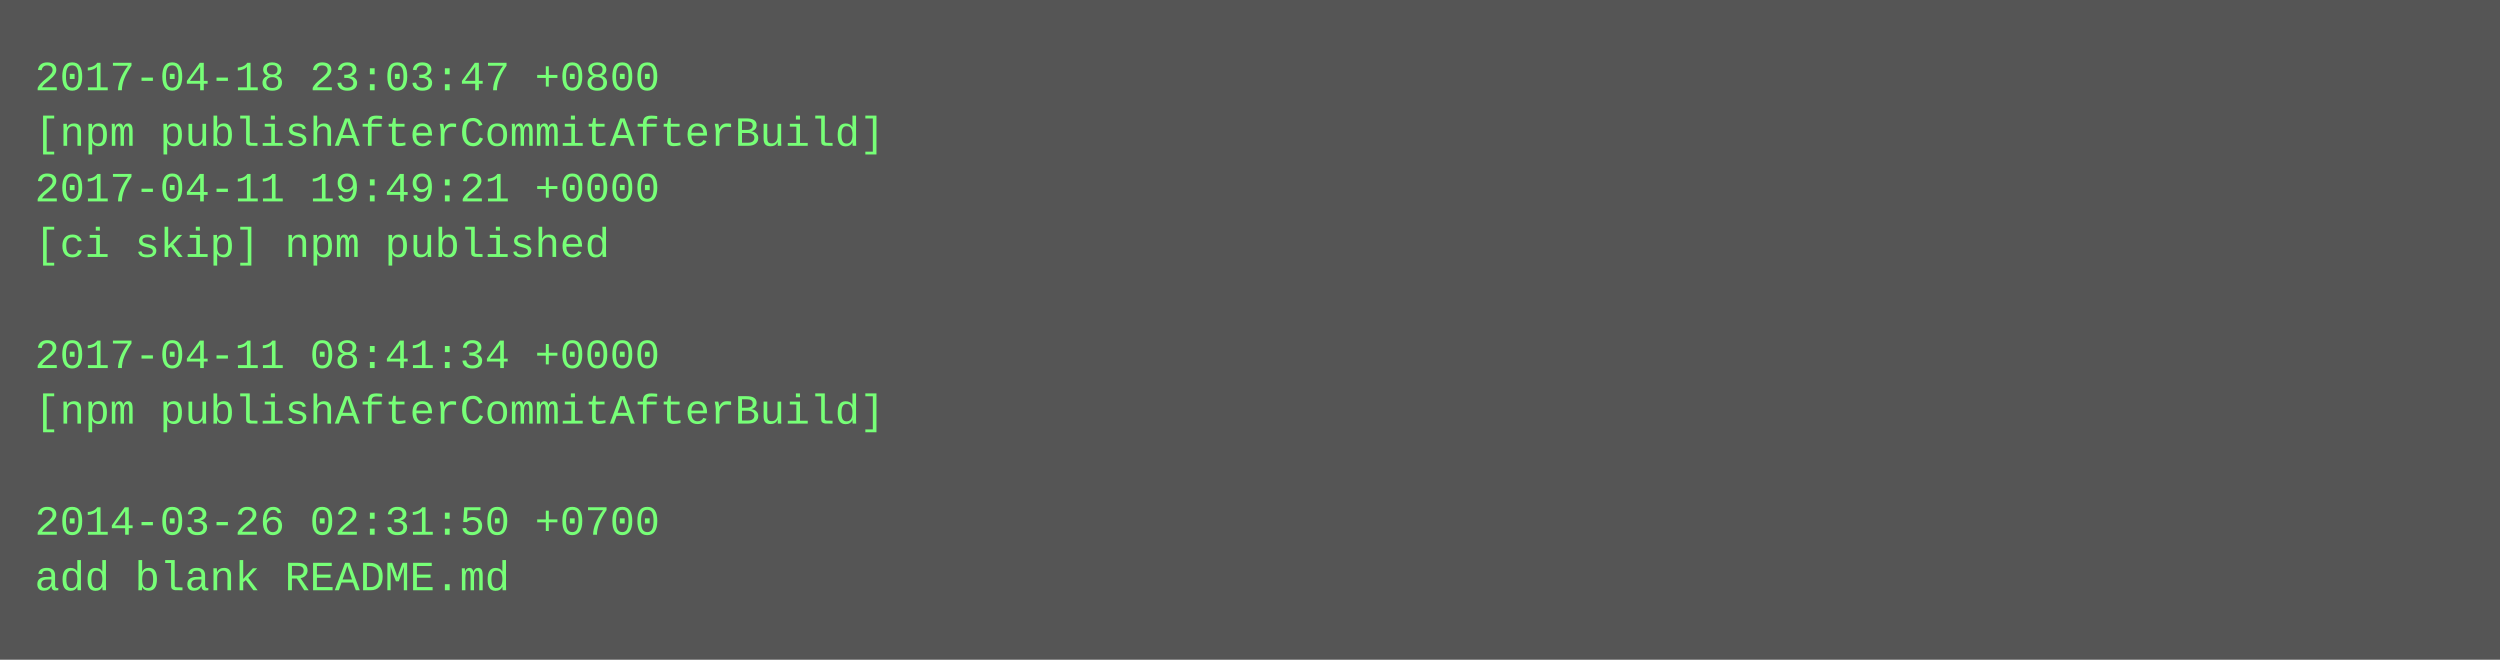
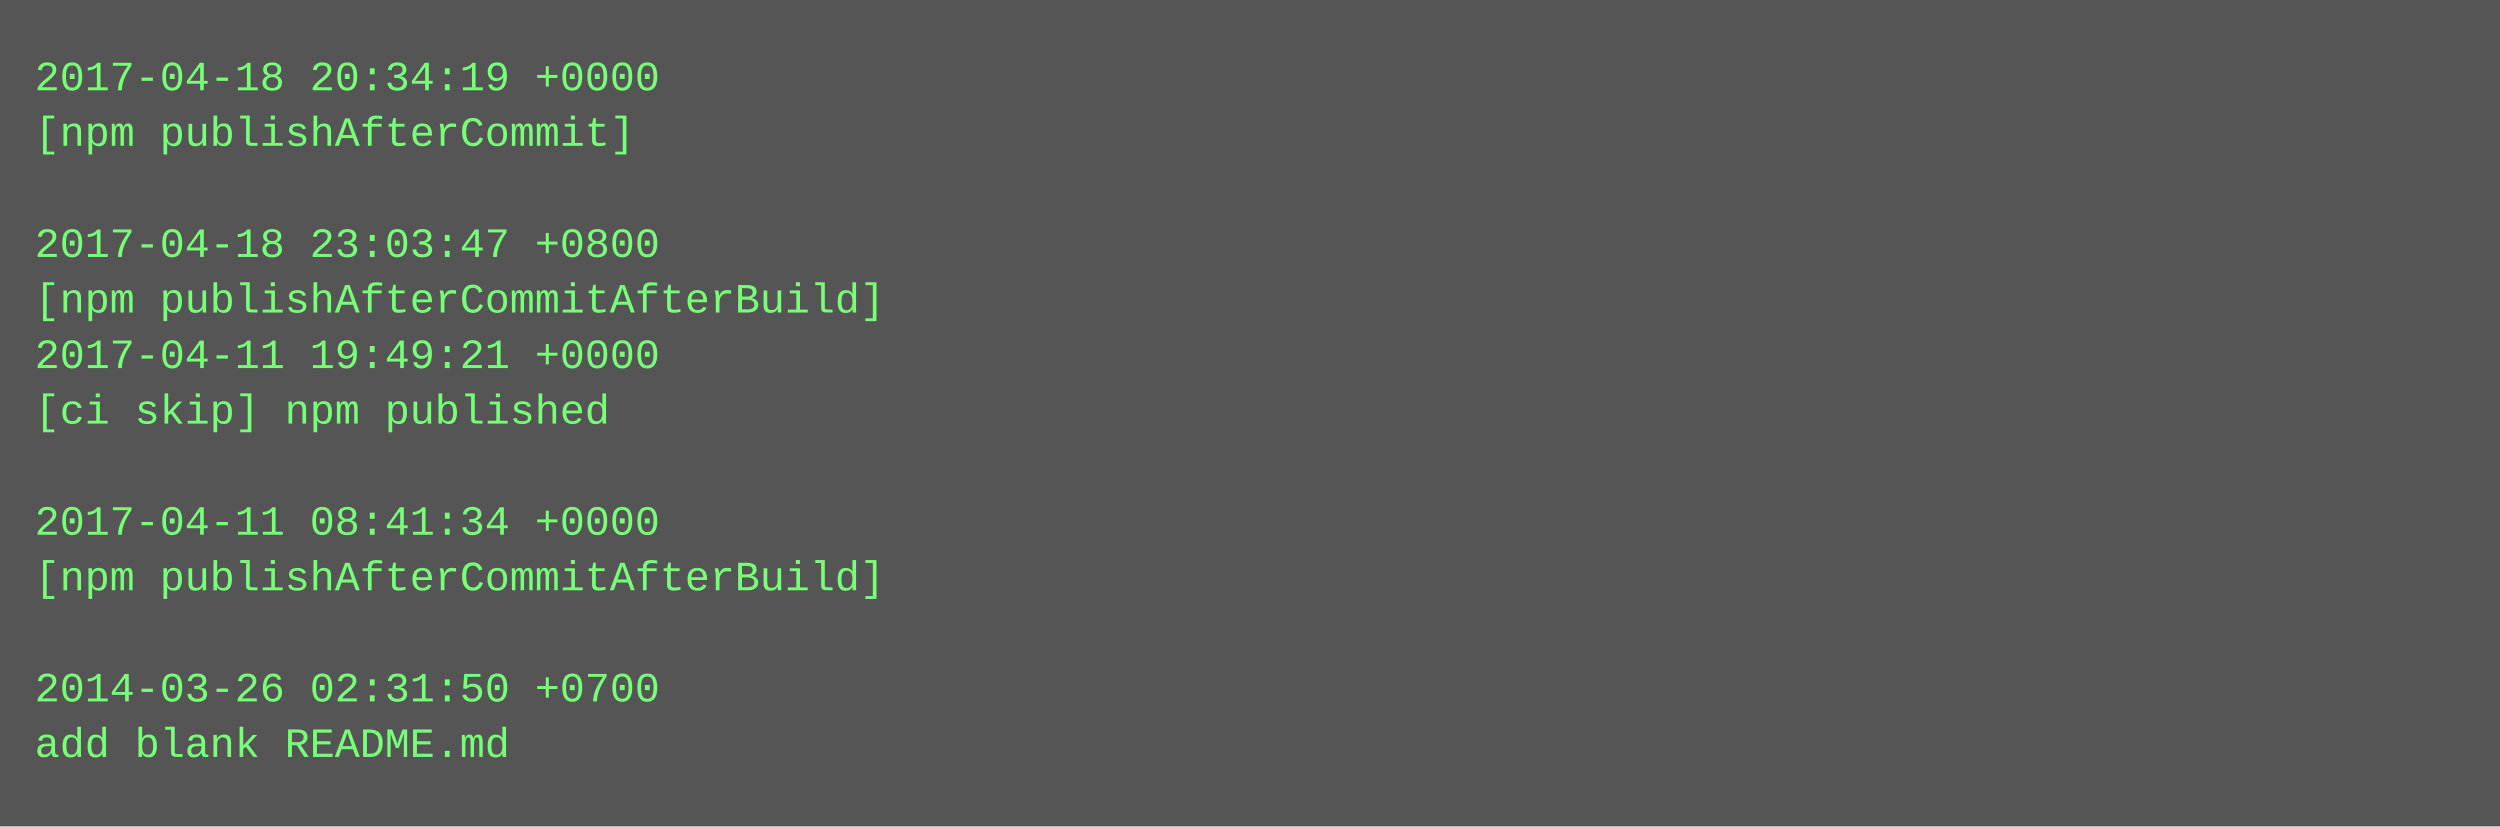
- <svg xmlns="http://www.w3.org/2000/svg" height="190" width="720">
-   <rect height="190" fill="#555" width="720" />
+ <svg xmlns="http://www.w3.org/2000/svg" height="238" width="720">
+   <rect height="238" fill="#555" width="720" />
  <text fill="#7f7" font-family="Courier New" font-size="12" xml:space="preserve">
-     <tspan x="10" y="26">2017-04-18 23:03:47 +0800</tspan>
-     <tspan x="10" y="42">[npm publishAfterCommitAfterBuild]</tspan>
-     <tspan x="10" y="58">2017-04-11 19:49:21 +0000</tspan>
-     <tspan x="10" y="74">[ci skip] npm published</tspan>
-     <tspan x="10" y="90" />
-     <tspan x="10" y="106">2017-04-11 08:41:34 +0000</tspan>
-     <tspan x="10" y="122">[npm publishAfterCommitAfterBuild]</tspan>
+     <tspan x="10" y="26">2017-04-18 20:34:19 +0000</tspan>
+     <tspan x="10" y="42">[npm publishAfterCommit]</tspan>
+     <tspan x="10" y="58" />
+     <tspan x="10" y="74">2017-04-18 23:03:47 +0800</tspan>
+     <tspan x="10" y="90">[npm publishAfterCommitAfterBuild]</tspan>
+     <tspan x="10" y="106">2017-04-11 19:49:21 +0000</tspan>
+     <tspan x="10" y="122">[ci skip] npm published</tspan>
    <tspan x="10" y="138" />
-     <tspan x="10" y="154">2014-03-26 02:31:50 +0700</tspan>
-     <tspan x="10" y="170">add blank README.md</tspan>
+     <tspan x="10" y="154">2017-04-11 08:41:34 +0000</tspan>
+     <tspan x="10" y="170">[npm publishAfterCommitAfterBuild]</tspan>
+     <tspan x="10" y="186" />
+     <tspan x="10" y="202">2014-03-26 02:31:50 +0700</tspan>
+     <tspan x="10" y="218">add blank README.md</tspan>
  </text>
</svg>
